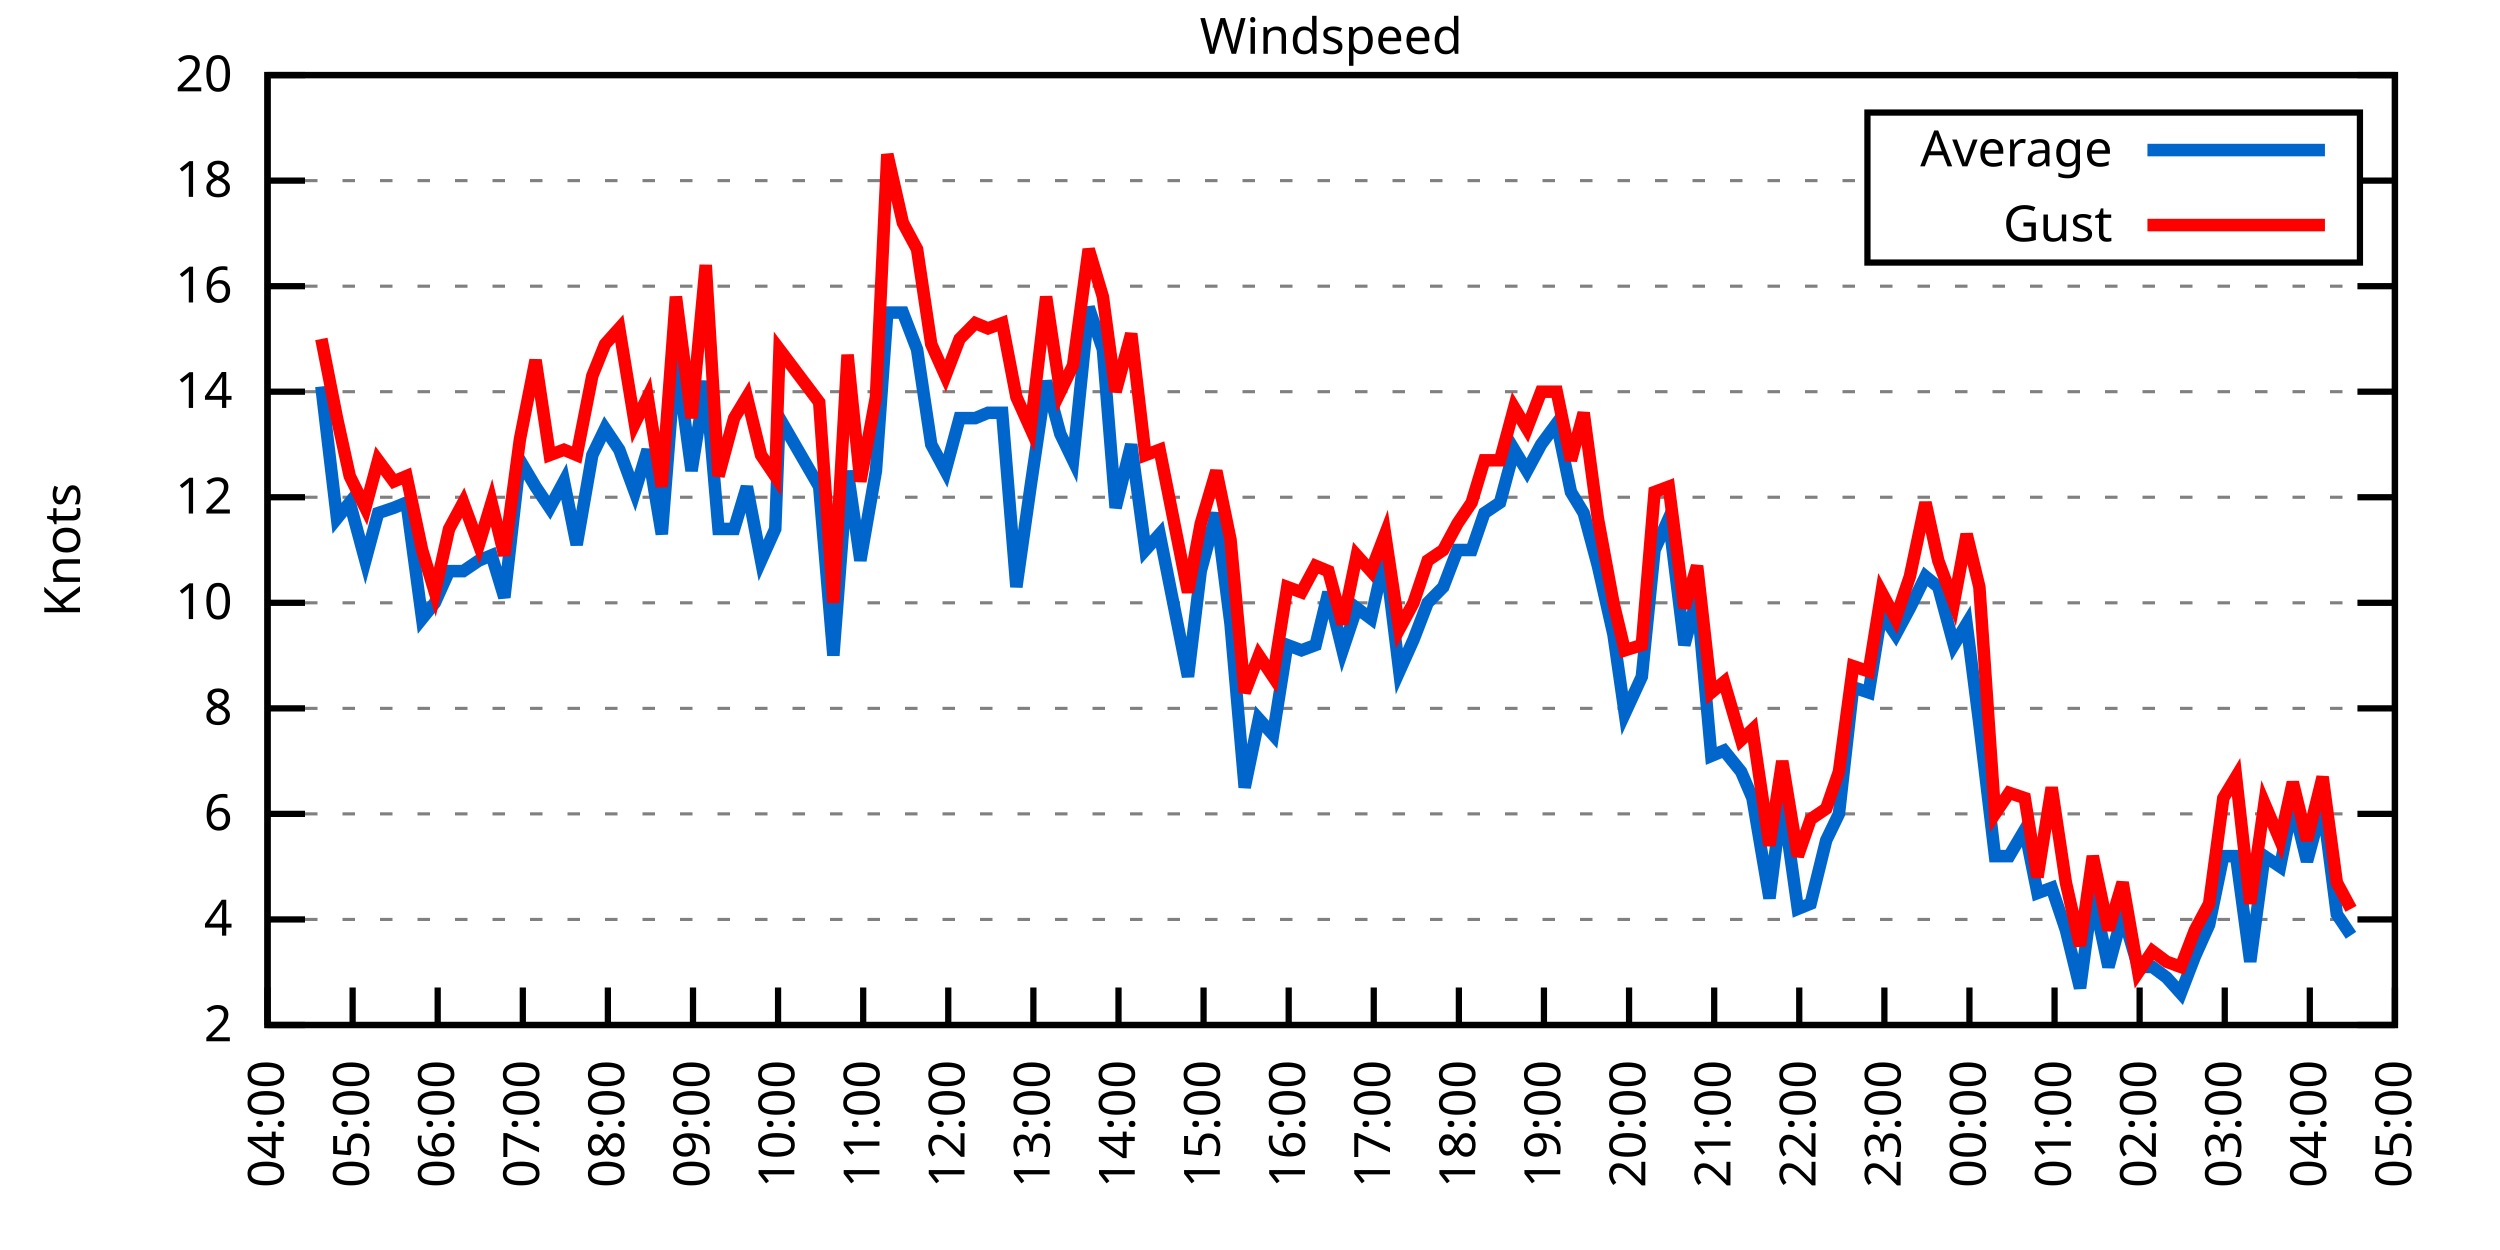
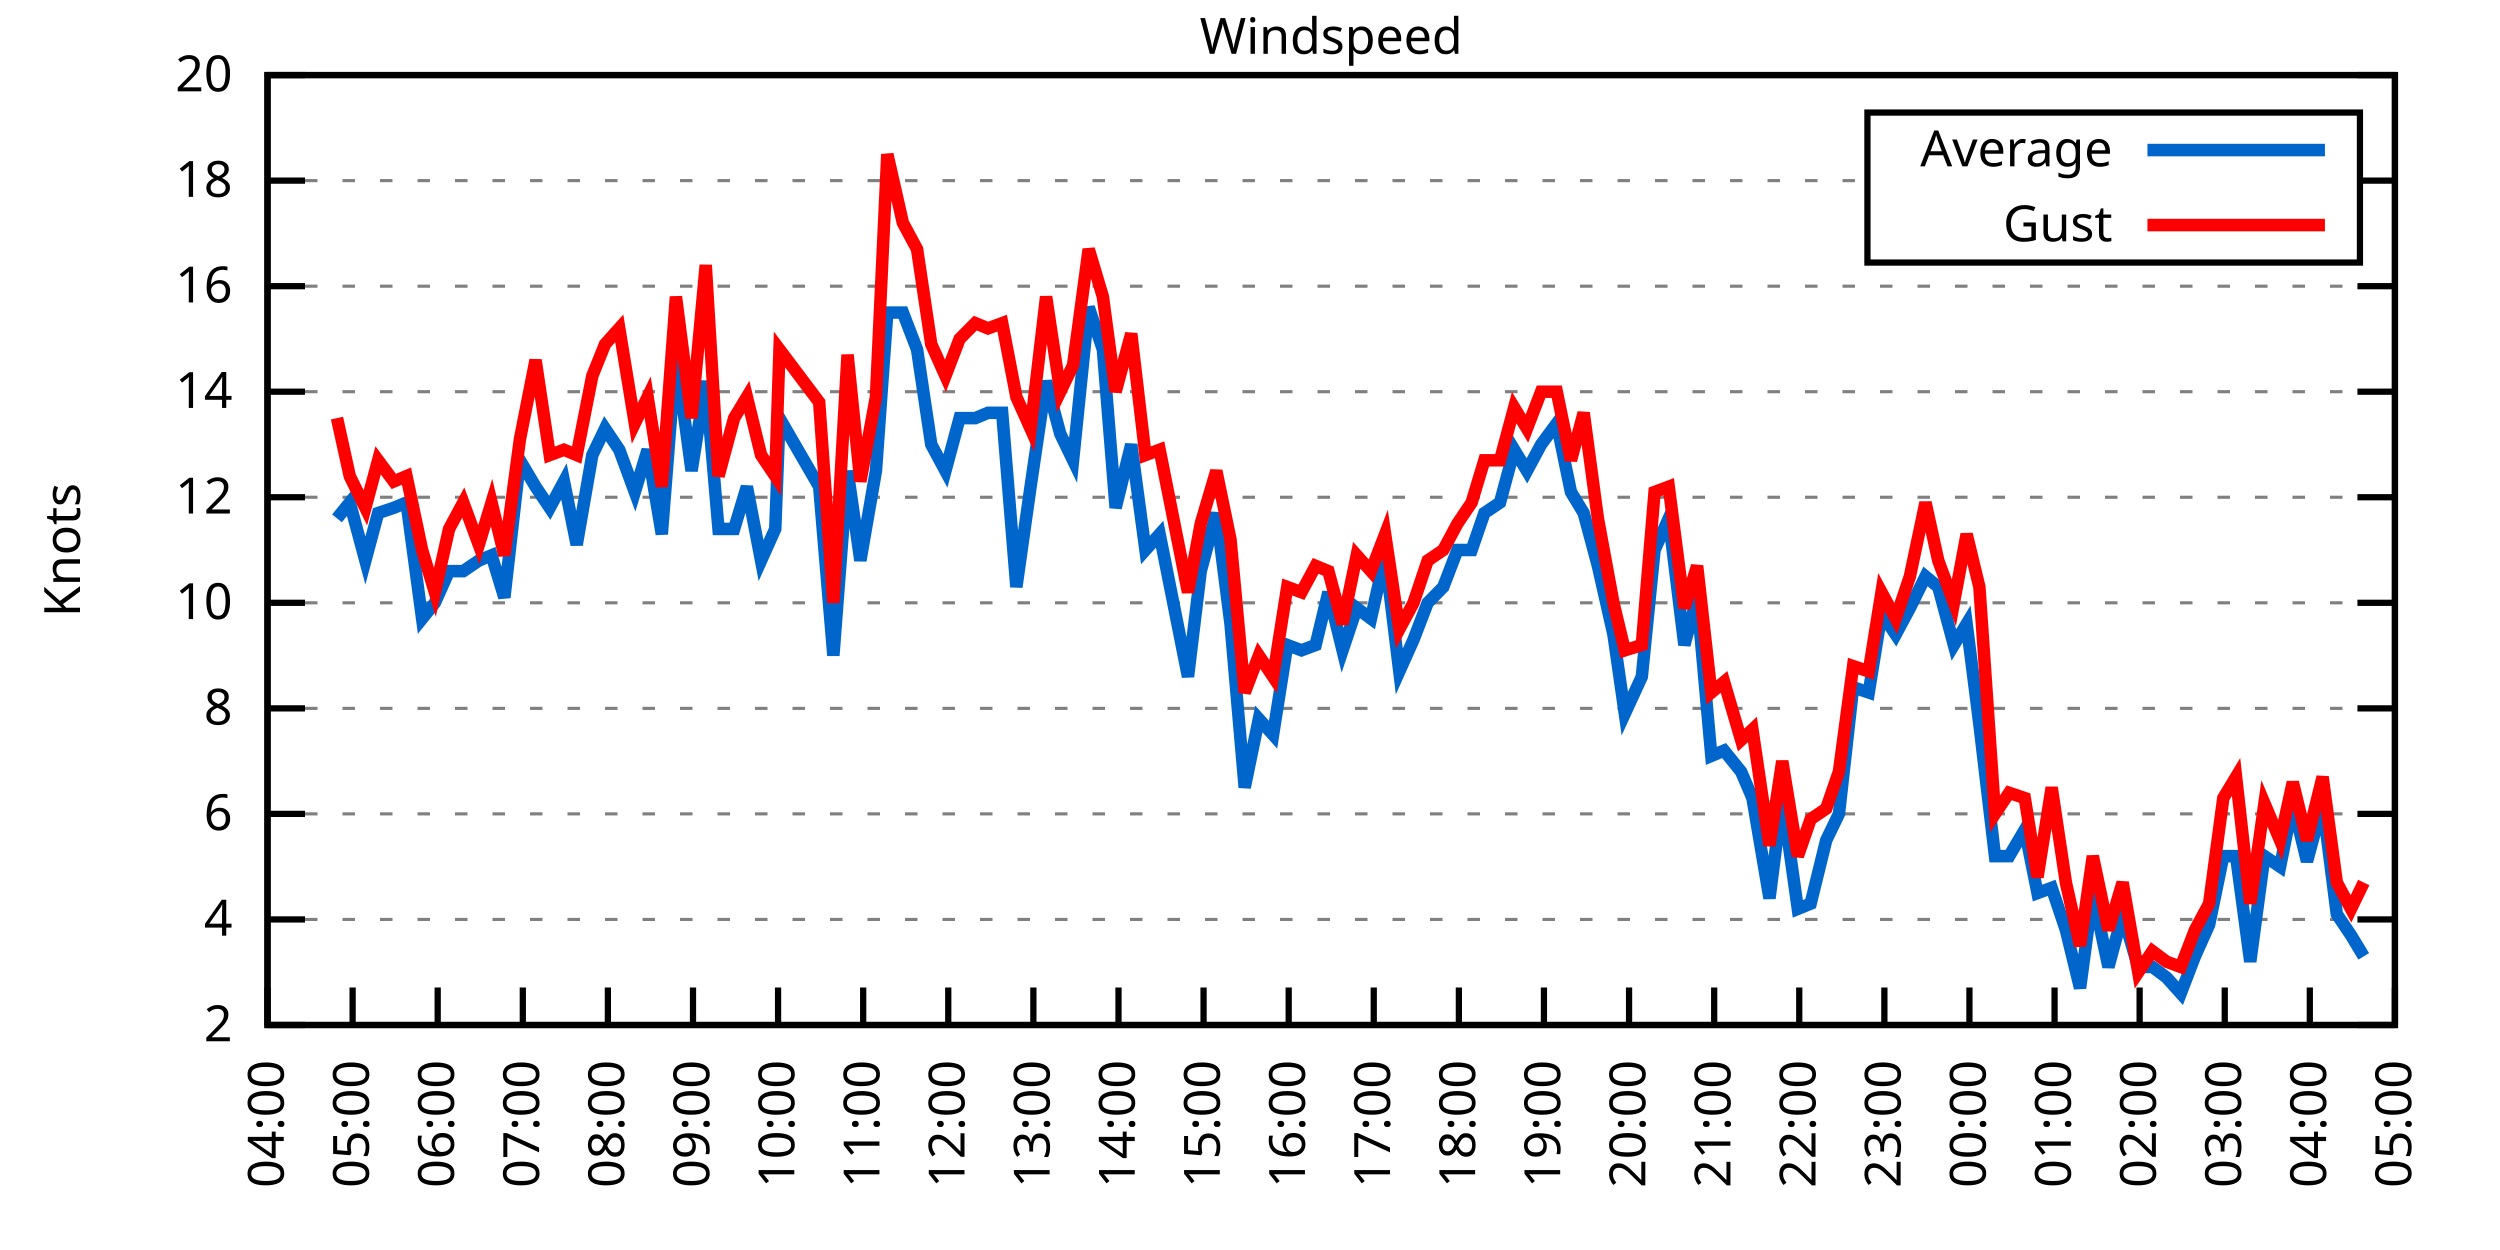
<svg xmlns="http://www.w3.org/2000/svg" xmlns:xlink="http://www.w3.org/1999/xlink" width="400" height="200" viewBox="0 0 400 200">
  <g id="gnuplot_canvas">
    <rect x="0" y="0" width="400" height="200" fill="none" />
    <defs>
      <circle id="gpDot" r="0.5" stroke-width="0.5" stroke="currentColor" />
      <path id="gpPt0" stroke-width="0.333" stroke="currentColor" d="M-1,0 h2 M0,-1 v2" />
      <path id="gpPt1" stroke-width="0.333" stroke="currentColor" d="M-1,-1 L1,1 M1,-1 L-1,1" />
      <path id="gpPt2" stroke-width="0.333" stroke="currentColor" d="M-1,0 L1,0 M0,-1 L0,1 M-1,-1 L1,1 M-1,1 L1,-1" />
      <rect id="gpPt3" stroke-width="0.333" stroke="currentColor" x="-1" y="-1" width="2" height="2" />
      <rect id="gpPt4" stroke-width="0.333" stroke="currentColor" fill="currentColor" x="-1" y="-1" width="2" height="2" />
      <circle id="gpPt5" stroke-width="0.333" stroke="currentColor" cx="0" cy="0" r="1" />
      <use xlink:href="#gpPt5" id="gpPt6" fill="currentColor" stroke="none" />
      <path id="gpPt7" stroke-width="0.333" stroke="currentColor" d="M0,-1.33 L-1.33,0.67 L1.33,0.67 z" />
      <use xlink:href="#gpPt7" id="gpPt8" fill="currentColor" stroke="none" />
      <use xlink:href="#gpPt7" id="gpPt9" stroke="currentColor" transform="rotate(180)" />
      <use xlink:href="#gpPt9" id="gpPt10" fill="currentColor" stroke="none" />
      <use xlink:href="#gpPt3" id="gpPt11" stroke="currentColor" transform="rotate(45)" />
      <use xlink:href="#gpPt11" id="gpPt12" fill="currentColor" stroke="none" />
      <path id="gpPt13" stroke-width="0.333" stroke="currentColor" d="M0,1.330 L1.265,0.411 L0.782,-1.067 L-0.782,-1.076 L-1.265,0.411 z" />
      <use xlink:href="#gpPt13" id="gpPt14" fill="currentColor" stroke="none" />
      <filter id="textbox" filterUnits="objectBoundingBox" x="0" y="0" height="1" width="1">
        <feFlood flood-color="white" flood-opacity="1" result="bgnd" />
        <feComposite in="SourceGraphic" in2="bgnd" operator="atop" />
      </filter>
      <filter id="greybox" filterUnits="objectBoundingBox" x="0" y="0" height="1" width="1">
        <feFlood flood-color="lightgrey" flood-opacity="1" result="grey" />
        <feComposite in="SourceGraphic" in2="grey" operator="atop" />
      </filter>
    </defs>
    <g fill="none" color="white" stroke="currentColor" stroke-width="1.00" stroke-linecap="butt" stroke-linejoin="miter">
</g>
    <g fill="none" color="black" stroke="currentColor" stroke-width="1.00" stroke-linecap="butt" stroke-linejoin="miter">
      <g stroke="none" shape-rendering="crispEdges">
        <polygon fill="rgb(255, 255, 255)" points="42.80,164.00 383.18,164.00 383.18,12.02 42.80,12.02 " />
      </g>
    </g>
    <g fill="none" color="black" stroke="currentColor" stroke-width="1.00" stroke-linecap="butt" stroke-linejoin="miter">
</g>
    <g fill="none" color="black" stroke="black" stroke-width="0.50" stroke-linecap="butt" stroke-linejoin="miter">
</g>
    <g fill="none" color="gray" stroke="currentColor" stroke-width="0.50" stroke-linecap="butt" stroke-linejoin="miter">
      <path stroke="gray" stroke-dasharray="2,4" class="gridline" d="M42.80,164.00 L383.19,164.00  " />
    </g>
    <g fill="none" color="gray" stroke="gray" stroke-width="1.00" stroke-linecap="butt" stroke-linejoin="miter">
</g>
    <g fill="none" color="black" stroke="currentColor" stroke-width="1.00" stroke-linecap="butt" stroke-linejoin="miter">
      <path stroke="black" d="M42.80,164.00 L48.80,164.00 M383.19,164.00 L377.19,164.00  " />
      <g transform="translate(37.20,166.60)" stroke="none" fill="black" font-family="Sans" font-size="8.00" text-anchor="end">
        <text>
          <tspan font-family="Sans"> 2</tspan>
        </text>
      </g>
    </g>
    <g fill="none" color="black" stroke="currentColor" stroke-width="1.00" stroke-linecap="butt" stroke-linejoin="miter">
</g>
    <g fill="none" color="black" stroke="black" stroke-width="0.50" stroke-linecap="butt" stroke-linejoin="miter">
</g>
    <g fill="none" color="gray" stroke="currentColor" stroke-width="0.50" stroke-linecap="butt" stroke-linejoin="miter">
      <path stroke="gray" stroke-dasharray="2,4" class="gridline" d="M42.80,147.11 L383.19,147.11  " />
    </g>
    <g fill="none" color="gray" stroke="gray" stroke-width="1.00" stroke-linecap="butt" stroke-linejoin="miter">
</g>
    <g fill="none" color="black" stroke="currentColor" stroke-width="1.00" stroke-linecap="butt" stroke-linejoin="miter">
      <path stroke="black" d="M42.80,147.11 L48.80,147.11 M383.19,147.11 L377.19,147.11  " />
      <g transform="translate(37.20,149.71)" stroke="none" fill="black" font-family="Sans" font-size="8.00" text-anchor="end">
        <text>
          <tspan font-family="Sans"> 4</tspan>
        </text>
      </g>
    </g>
    <g fill="none" color="black" stroke="currentColor" stroke-width="1.00" stroke-linecap="butt" stroke-linejoin="miter">
</g>
    <g fill="none" color="black" stroke="black" stroke-width="0.50" stroke-linecap="butt" stroke-linejoin="miter">
</g>
    <g fill="none" color="gray" stroke="currentColor" stroke-width="0.50" stroke-linecap="butt" stroke-linejoin="miter">
      <path stroke="gray" stroke-dasharray="2,4" class="gridline" d="M42.80,130.22 L383.19,130.22  " />
    </g>
    <g fill="none" color="gray" stroke="gray" stroke-width="1.00" stroke-linecap="butt" stroke-linejoin="miter">
</g>
    <g fill="none" color="black" stroke="currentColor" stroke-width="1.00" stroke-linecap="butt" stroke-linejoin="miter">
      <path stroke="black" d="M42.80,130.22 L48.80,130.22 M383.19,130.22 L377.19,130.22  " />
      <g transform="translate(37.20,132.82)" stroke="none" fill="black" font-family="Sans" font-size="8.00" text-anchor="end">
        <text>
          <tspan font-family="Sans"> 6</tspan>
        </text>
      </g>
    </g>
    <g fill="none" color="black" stroke="currentColor" stroke-width="1.00" stroke-linecap="butt" stroke-linejoin="miter">
</g>
    <g fill="none" color="black" stroke="black" stroke-width="0.50" stroke-linecap="butt" stroke-linejoin="miter">
</g>
    <g fill="none" color="gray" stroke="currentColor" stroke-width="0.50" stroke-linecap="butt" stroke-linejoin="miter">
      <path stroke="gray" stroke-dasharray="2,4" class="gridline" d="M42.80,113.34 L383.19,113.34  " />
    </g>
    <g fill="none" color="gray" stroke="gray" stroke-width="1.00" stroke-linecap="butt" stroke-linejoin="miter">
</g>
    <g fill="none" color="black" stroke="currentColor" stroke-width="1.00" stroke-linecap="butt" stroke-linejoin="miter">
      <path stroke="black" d="M42.80,113.34 L48.80,113.34 M383.19,113.34 L377.19,113.34  " />
      <g transform="translate(37.20,115.94)" stroke="none" fill="black" font-family="Sans" font-size="8.00" text-anchor="end">
        <text>
          <tspan font-family="Sans"> 8</tspan>
        </text>
      </g>
    </g>
    <g fill="none" color="black" stroke="currentColor" stroke-width="1.00" stroke-linecap="butt" stroke-linejoin="miter">
</g>
    <g fill="none" color="black" stroke="black" stroke-width="0.50" stroke-linecap="butt" stroke-linejoin="miter">
</g>
    <g fill="none" color="gray" stroke="currentColor" stroke-width="0.50" stroke-linecap="butt" stroke-linejoin="miter">
      <path stroke="gray" stroke-dasharray="2,4" class="gridline" d="M42.80,96.45 L383.19,96.45  " />
    </g>
    <g fill="none" color="gray" stroke="gray" stroke-width="1.00" stroke-linecap="butt" stroke-linejoin="miter">
</g>
    <g fill="none" color="black" stroke="currentColor" stroke-width="1.00" stroke-linecap="butt" stroke-linejoin="miter">
      <path stroke="black" d="M42.80,96.45 L48.80,96.45 M383.19,96.45 L377.19,96.45  " />
      <g transform="translate(37.20,99.05)" stroke="none" fill="black" font-family="Sans" font-size="8.00" text-anchor="end">
        <text>
          <tspan font-family="Sans"> 10</tspan>
        </text>
      </g>
    </g>
    <g fill="none" color="black" stroke="currentColor" stroke-width="1.00" stroke-linecap="butt" stroke-linejoin="miter">
</g>
    <g fill="none" color="black" stroke="black" stroke-width="0.50" stroke-linecap="butt" stroke-linejoin="miter">
</g>
    <g fill="none" color="gray" stroke="currentColor" stroke-width="0.50" stroke-linecap="butt" stroke-linejoin="miter">
      <path stroke="gray" stroke-dasharray="2,4" class="gridline" d="M42.80,79.56 L383.19,79.56  " />
    </g>
    <g fill="none" color="gray" stroke="gray" stroke-width="1.00" stroke-linecap="butt" stroke-linejoin="miter">
</g>
    <g fill="none" color="black" stroke="currentColor" stroke-width="1.00" stroke-linecap="butt" stroke-linejoin="miter">
      <path stroke="black" d="M42.80,79.56 L48.80,79.56 M383.19,79.56 L377.19,79.56  " />
      <g transform="translate(37.20,82.16)" stroke="none" fill="black" font-family="Sans" font-size="8.00" text-anchor="end">
        <text>
          <tspan font-family="Sans"> 12</tspan>
        </text>
      </g>
    </g>
    <g fill="none" color="black" stroke="currentColor" stroke-width="1.00" stroke-linecap="butt" stroke-linejoin="miter">
</g>
    <g fill="none" color="black" stroke="black" stroke-width="0.50" stroke-linecap="butt" stroke-linejoin="miter">
</g>
    <g fill="none" color="gray" stroke="currentColor" stroke-width="0.50" stroke-linecap="butt" stroke-linejoin="miter">
      <path stroke="gray" stroke-dasharray="2,4" class="gridline" d="M42.80,62.67 L383.19,62.67  " />
    </g>
    <g fill="none" color="gray" stroke="gray" stroke-width="1.00" stroke-linecap="butt" stroke-linejoin="miter">
</g>
    <g fill="none" color="black" stroke="currentColor" stroke-width="1.00" stroke-linecap="butt" stroke-linejoin="miter">
      <path stroke="black" d="M42.80,62.67 L48.80,62.67 M383.19,62.67 L377.19,62.67  " />
      <g transform="translate(37.20,65.27)" stroke="none" fill="black" font-family="Sans" font-size="8.00" text-anchor="end">
        <text>
          <tspan font-family="Sans"> 14</tspan>
        </text>
      </g>
    </g>
    <g fill="none" color="black" stroke="currentColor" stroke-width="1.00" stroke-linecap="butt" stroke-linejoin="miter">
</g>
    <g fill="none" color="black" stroke="black" stroke-width="0.50" stroke-linecap="butt" stroke-linejoin="miter">
</g>
    <g fill="none" color="gray" stroke="currentColor" stroke-width="0.50" stroke-linecap="butt" stroke-linejoin="miter">
      <path stroke="gray" stroke-dasharray="2,4" class="gridline" d="M42.80,45.79 L383.19,45.79  " />
    </g>
    <g fill="none" color="gray" stroke="gray" stroke-width="1.00" stroke-linecap="butt" stroke-linejoin="miter">
</g>
    <g fill="none" color="black" stroke="currentColor" stroke-width="1.00" stroke-linecap="butt" stroke-linejoin="miter">
      <path stroke="black" d="M42.80,45.79 L48.80,45.79 M383.19,45.79 L377.19,45.79  " />
      <g transform="translate(37.20,48.39)" stroke="none" fill="black" font-family="Sans" font-size="8.00" text-anchor="end">
        <text>
          <tspan font-family="Sans"> 16</tspan>
        </text>
      </g>
    </g>
    <g fill="none" color="black" stroke="currentColor" stroke-width="1.00" stroke-linecap="butt" stroke-linejoin="miter">
</g>
    <g fill="none" color="black" stroke="black" stroke-width="0.50" stroke-linecap="butt" stroke-linejoin="miter">
</g>
    <g fill="none" color="gray" stroke="currentColor" stroke-width="0.50" stroke-linecap="butt" stroke-linejoin="miter">
      <path stroke="gray" stroke-dasharray="2,4" class="gridline" d="M42.80,28.90 L298.79,28.90 M377.59,28.90 L383.19,28.90  " />
    </g>
    <g fill="none" color="gray" stroke="gray" stroke-width="1.00" stroke-linecap="butt" stroke-linejoin="miter">
</g>
    <g fill="none" color="black" stroke="currentColor" stroke-width="1.00" stroke-linecap="butt" stroke-linejoin="miter">
      <path stroke="black" d="M42.80,28.90 L48.80,28.90 M383.19,28.90 L377.19,28.90  " />
      <g transform="translate(37.20,31.50)" stroke="none" fill="black" font-family="Sans" font-size="8.00" text-anchor="end">
        <text>
          <tspan font-family="Sans"> 18</tspan>
        </text>
      </g>
    </g>
    <g fill="none" color="black" stroke="currentColor" stroke-width="1.00" stroke-linecap="butt" stroke-linejoin="miter">
</g>
    <g fill="none" color="black" stroke="black" stroke-width="0.50" stroke-linecap="butt" stroke-linejoin="miter">
</g>
    <g fill="none" color="gray" stroke="currentColor" stroke-width="0.50" stroke-linecap="butt" stroke-linejoin="miter">
      <path stroke="gray" stroke-dasharray="2,4" class="gridline" d="M42.80,12.01 L383.19,12.01  " />
    </g>
    <g fill="none" color="gray" stroke="gray" stroke-width="1.00" stroke-linecap="butt" stroke-linejoin="miter">
</g>
    <g fill="none" color="black" stroke="currentColor" stroke-width="1.00" stroke-linecap="butt" stroke-linejoin="miter">
      <path stroke="black" d="M42.80,12.01 L48.80,12.01 M383.19,12.01 L377.19,12.01  " />
      <g transform="translate(37.20,14.61)" stroke="none" fill="black" font-family="Sans" font-size="8.00" text-anchor="end">
        <text>
          <tspan font-family="Sans"> 20</tspan>
        </text>
      </g>
    </g>
    <g fill="none" color="black" stroke="currentColor" stroke-width="1.00" stroke-linecap="butt" stroke-linejoin="miter">
      <path stroke="black" d="M42.80,164.00 L42.80,158.00  " />
      <g transform="translate(45.40,169.60) rotate(270.00)" stroke="none" fill="black" font-family="Sans" font-size="8.00" text-anchor="end">
        <text>
          <tspan font-family="Sans">04:00</tspan>
        </text>
      </g>
    </g>
    <g fill="none" color="black" stroke="currentColor" stroke-width="1.00" stroke-linecap="butt" stroke-linejoin="miter">
      <path stroke="black" d="M56.42,164.00 L56.42,158.00  " />
      <g transform="translate(59.02,169.60) rotate(270.00)" stroke="none" fill="black" font-family="Sans" font-size="8.00" text-anchor="end">
        <text>
          <tspan font-family="Sans">05:00</tspan>
        </text>
      </g>
    </g>
    <g fill="none" color="black" stroke="currentColor" stroke-width="1.00" stroke-linecap="butt" stroke-linejoin="miter">
      <path stroke="black" d="M70.03,164.00 L70.03,158.00  " />
      <g transform="translate(72.63,169.60) rotate(270.00)" stroke="none" fill="black" font-family="Sans" font-size="8.00" text-anchor="end">
        <text>
          <tspan font-family="Sans">06:00</tspan>
        </text>
      </g>
    </g>
    <g fill="none" color="black" stroke="currentColor" stroke-width="1.00" stroke-linecap="butt" stroke-linejoin="miter">
      <path stroke="black" d="M83.65,164.00 L83.65,158.00  " />
      <g transform="translate(86.25,169.60) rotate(270.00)" stroke="none" fill="black" font-family="Sans" font-size="8.00" text-anchor="end">
        <text>
          <tspan font-family="Sans">07:00</tspan>
        </text>
      </g>
    </g>
    <g fill="none" color="black" stroke="currentColor" stroke-width="1.00" stroke-linecap="butt" stroke-linejoin="miter">
      <path stroke="black" d="M97.26,164.00 L97.26,158.00  " />
      <g transform="translate(99.86,169.60) rotate(270.00)" stroke="none" fill="black" font-family="Sans" font-size="8.00" text-anchor="end">
        <text>
          <tspan font-family="Sans">08:00</tspan>
        </text>
      </g>
    </g>
    <g fill="none" color="black" stroke="currentColor" stroke-width="1.00" stroke-linecap="butt" stroke-linejoin="miter">
      <path stroke="black" d="M110.88,164.00 L110.88,158.00  " />
      <g transform="translate(113.48,169.60) rotate(270.00)" stroke="none" fill="black" font-family="Sans" font-size="8.00" text-anchor="end">
        <text>
          <tspan font-family="Sans">09:00</tspan>
        </text>
      </g>
    </g>
    <g fill="none" color="black" stroke="currentColor" stroke-width="1.00" stroke-linecap="butt" stroke-linejoin="miter">
      <path stroke="black" d="M124.49,164.00 L124.49,158.00  " />
      <g transform="translate(127.09,169.60) rotate(270.00)" stroke="none" fill="black" font-family="Sans" font-size="8.00" text-anchor="end">
        <text>
          <tspan font-family="Sans">10:00</tspan>
        </text>
      </g>
    </g>
    <g fill="none" color="black" stroke="currentColor" stroke-width="1.00" stroke-linecap="butt" stroke-linejoin="miter">
      <path stroke="black" d="M138.11,164.00 L138.11,158.00  " />
      <g transform="translate(140.71,169.60) rotate(270.00)" stroke="none" fill="black" font-family="Sans" font-size="8.00" text-anchor="end">
        <text>
          <tspan font-family="Sans">11:00</tspan>
        </text>
      </g>
    </g>
    <g fill="none" color="black" stroke="currentColor" stroke-width="1.00" stroke-linecap="butt" stroke-linejoin="miter">
      <path stroke="black" d="M151.72,164.00 L151.72,158.00  " />
      <g transform="translate(154.32,169.60) rotate(270.00)" stroke="none" fill="black" font-family="Sans" font-size="8.00" text-anchor="end">
        <text>
          <tspan font-family="Sans">12:00</tspan>
        </text>
      </g>
    </g>
    <g fill="none" color="black" stroke="currentColor" stroke-width="1.00" stroke-linecap="butt" stroke-linejoin="miter">
      <path stroke="black" d="M165.34,164.00 L165.34,158.00  " />
      <g transform="translate(167.94,169.60) rotate(270.00)" stroke="none" fill="black" font-family="Sans" font-size="8.00" text-anchor="end">
        <text>
          <tspan font-family="Sans">13:00</tspan>
        </text>
      </g>
    </g>
    <g fill="none" color="black" stroke="currentColor" stroke-width="1.00" stroke-linecap="butt" stroke-linejoin="miter">
      <path stroke="black" d="M178.96,164.00 L178.96,158.00  " />
      <g transform="translate(181.56,169.60) rotate(270.00)" stroke="none" fill="black" font-family="Sans" font-size="8.00" text-anchor="end">
        <text>
          <tspan font-family="Sans">14:00</tspan>
        </text>
      </g>
    </g>
    <g fill="none" color="black" stroke="currentColor" stroke-width="1.00" stroke-linecap="butt" stroke-linejoin="miter">
      <path stroke="black" d="M192.57,164.00 L192.57,158.00  " />
      <g transform="translate(195.17,169.60) rotate(270.00)" stroke="none" fill="black" font-family="Sans" font-size="8.00" text-anchor="end">
        <text>
          <tspan font-family="Sans">15:00</tspan>
        </text>
      </g>
    </g>
    <g fill="none" color="black" stroke="currentColor" stroke-width="1.00" stroke-linecap="butt" stroke-linejoin="miter">
      <path stroke="black" d="M206.19,164.00 L206.19,158.00  " />
      <g transform="translate(208.79,169.60) rotate(270.00)" stroke="none" fill="black" font-family="Sans" font-size="8.00" text-anchor="end">
        <text>
          <tspan font-family="Sans">16:00</tspan>
        </text>
      </g>
    </g>
    <g fill="none" color="black" stroke="currentColor" stroke-width="1.00" stroke-linecap="butt" stroke-linejoin="miter">
      <path stroke="black" d="M219.80,164.00 L219.80,158.00  " />
      <g transform="translate(222.40,169.60) rotate(270.00)" stroke="none" fill="black" font-family="Sans" font-size="8.00" text-anchor="end">
        <text>
          <tspan font-family="Sans">17:00</tspan>
        </text>
      </g>
    </g>
    <g fill="none" color="black" stroke="currentColor" stroke-width="1.00" stroke-linecap="butt" stroke-linejoin="miter">
      <path stroke="black" d="M233.42,164.00 L233.42,158.00  " />
      <g transform="translate(236.02,169.60) rotate(270.00)" stroke="none" fill="black" font-family="Sans" font-size="8.00" text-anchor="end">
        <text>
          <tspan font-family="Sans">18:00</tspan>
        </text>
      </g>
    </g>
    <g fill="none" color="black" stroke="currentColor" stroke-width="1.00" stroke-linecap="butt" stroke-linejoin="miter">
      <path stroke="black" d="M247.03,164.00 L247.03,158.00  " />
      <g transform="translate(249.63,169.60) rotate(270.00)" stroke="none" fill="black" font-family="Sans" font-size="8.00" text-anchor="end">
        <text>
          <tspan font-family="Sans">19:00</tspan>
        </text>
      </g>
    </g>
    <g fill="none" color="black" stroke="currentColor" stroke-width="1.00" stroke-linecap="butt" stroke-linejoin="miter">
      <path stroke="black" d="M260.65,164.00 L260.65,158.00  " />
      <g transform="translate(263.25,169.60) rotate(270.00)" stroke="none" fill="black" font-family="Sans" font-size="8.00" text-anchor="end">
        <text>
          <tspan font-family="Sans">20:00</tspan>
        </text>
      </g>
    </g>
    <g fill="none" color="black" stroke="currentColor" stroke-width="1.00" stroke-linecap="butt" stroke-linejoin="miter">
      <path stroke="black" d="M274.27,164.00 L274.27,158.00  " />
      <g transform="translate(276.87,169.60) rotate(270.00)" stroke="none" fill="black" font-family="Sans" font-size="8.00" text-anchor="end">
        <text>
          <tspan font-family="Sans">21:00</tspan>
        </text>
      </g>
    </g>
    <g fill="none" color="black" stroke="currentColor" stroke-width="1.00" stroke-linecap="butt" stroke-linejoin="miter">
      <path stroke="black" d="M287.88,164.00 L287.88,158.00  " />
      <g transform="translate(290.48,169.60) rotate(270.00)" stroke="none" fill="black" font-family="Sans" font-size="8.00" text-anchor="end">
        <text>
          <tspan font-family="Sans">22:00</tspan>
        </text>
      </g>
    </g>
    <g fill="none" color="black" stroke="currentColor" stroke-width="1.00" stroke-linecap="butt" stroke-linejoin="miter">
      <path stroke="black" d="M301.50,164.00 L301.50,158.00  " />
      <g transform="translate(304.10,169.60) rotate(270.00)" stroke="none" fill="black" font-family="Sans" font-size="8.00" text-anchor="end">
        <text>
          <tspan font-family="Sans">23:00</tspan>
        </text>
      </g>
    </g>
    <g fill="none" color="black" stroke="currentColor" stroke-width="1.00" stroke-linecap="butt" stroke-linejoin="miter">
      <path stroke="black" d="M315.11,164.00 L315.11,158.00  " />
      <g transform="translate(317.71,169.60) rotate(270.00)" stroke="none" fill="black" font-family="Sans" font-size="8.00" text-anchor="end">
        <text>
          <tspan font-family="Sans">00:00</tspan>
        </text>
      </g>
    </g>
    <g fill="none" color="black" stroke="currentColor" stroke-width="1.00" stroke-linecap="butt" stroke-linejoin="miter">
      <path stroke="black" d="M328.73,164.00 L328.73,158.00  " />
      <g transform="translate(331.33,169.60) rotate(270.00)" stroke="none" fill="black" font-family="Sans" font-size="8.00" text-anchor="end">
        <text>
          <tspan font-family="Sans">01:00</tspan>
        </text>
      </g>
    </g>
    <g fill="none" color="black" stroke="currentColor" stroke-width="1.00" stroke-linecap="butt" stroke-linejoin="miter">
      <path stroke="black" d="M342.34,164.00 L342.34,158.00  " />
      <g transform="translate(344.94,169.60) rotate(270.00)" stroke="none" fill="black" font-family="Sans" font-size="8.00" text-anchor="end">
        <text>
          <tspan font-family="Sans">02:00</tspan>
        </text>
      </g>
    </g>
    <g fill="none" color="black" stroke="currentColor" stroke-width="1.00" stroke-linecap="butt" stroke-linejoin="miter">
      <path stroke="black" d="M355.96,164.00 L355.96,158.00  " />
      <g transform="translate(358.56,169.60) rotate(270.00)" stroke="none" fill="black" font-family="Sans" font-size="8.00" text-anchor="end">
        <text>
          <tspan font-family="Sans">03:00</tspan>
        </text>
      </g>
    </g>
    <g fill="none" color="black" stroke="currentColor" stroke-width="1.00" stroke-linecap="butt" stroke-linejoin="miter">
      <path stroke="black" d="M369.57,164.00 L369.57,158.00  " />
      <g transform="translate(372.17,169.60) rotate(270.00)" stroke="none" fill="black" font-family="Sans" font-size="8.00" text-anchor="end">
        <text>
          <tspan font-family="Sans">04:00</tspan>
        </text>
      </g>
    </g>
    <g fill="none" color="black" stroke="currentColor" stroke-width="1.00" stroke-linecap="butt" stroke-linejoin="miter">
      <path stroke="black" d="M383.19,164.00 L383.19,158.00  " />
      <g transform="translate(385.79,169.60) rotate(270.00)" stroke="none" fill="black" font-family="Sans" font-size="8.00" text-anchor="end">
        <text>
          <tspan font-family="Sans">05:00</tspan>
        </text>
      </g>
    </g>
    <g fill="none" color="black" stroke="currentColor" stroke-width="1.00" stroke-linecap="butt" stroke-linejoin="miter">
</g>
    <g fill="none" color="black" stroke="currentColor" stroke-width="1.00" stroke-linecap="butt" stroke-linejoin="miter">
      <path stroke="black" d="M42.80,12.01 L42.80,164.00 L383.19,164.00 L383.19,12.01 L42.80,12.01 Z  " />
    </g>
    <g fill="none" color="black" stroke="currentColor" stroke-width="1.00" stroke-linecap="butt" stroke-linejoin="miter">
</g>
    <g fill="none" color="black" stroke="currentColor" stroke-width="1.00" stroke-linecap="butt" stroke-linejoin="miter">
      <path stroke="black" d="M298.79,42.01 L298.79,18.01 L377.59,18.01 L377.59,42.01 L298.79,42.01 Z  " />
    </g>
    <g id="Windspeed_plot_1">
      <g fill="none" color="white" stroke="black" stroke-width="2.00" stroke-linecap="butt" stroke-linejoin="miter">
</g>
      <g fill="none" color="black" stroke="currentColor" stroke-width="2.00" stroke-linecap="butt" stroke-linejoin="miter">
        <g transform="translate(337.99,26.61)" stroke="none" fill="black" font-family="Sans" font-size="8.00" text-anchor="end">
          <text>
            <tspan font-family="Sans">Average</tspan>
          </text>
        </g>
      </g>
      <g fill="none" color="black" stroke="currentColor" stroke-width="2.00" stroke-linecap="butt" stroke-linejoin="miter">
-         <path stroke="rgb(  0, 102, 204)" d="M343.59,24.01 L371.99,24.01 M51.42,61.83 L53.92,82.94 L55.96,80.41 L58.46,89.69 L60.50,82.09 L63.00,81.25   L65.04,80.41 L67.54,98.98 L69.58,96.45 L71.85,91.38 L74.12,91.38 L76.61,89.69 L78.65,88.85 L80.70,95.60   L83.19,73.65 L85.69,77.87 L87.96,81.25 L90.23,77.03 L92.27,87.16 L94.77,72.81 L96.81,68.58 L99.08,71.96   L101.57,78.72 L103.62,71.96 L105.89,85.47 L108.15,56.76 L110.65,75.34 L112.92,60.98 L114.96,84.63 L117.46,84.63   L119.50,77.87 L121.77,89.69 L124.04,84.63 L124.72,66.90 L131.07,77.87 L133.34,104.89 L135.61,75.34 L137.66,89.69   L140.15,75.34 L141.97,50.01 L144.46,50.01 L146.73,55.92 L149.00,71.12 L151.27,75.34 L153.54,66.90 L156.04,66.90   L158.08,66.05 L160.35,66.05 L162.62,93.92 L164.89,77.87 L167.38,60.98 L169.65,69.43 L171.69,73.65 L174.19,49.16   L176.46,55.92 L178.50,81.25 L181.00,71.12 L183.27,88.00 L185.54,85.47 L190.08,108.27 L192.12,91.38 L194.61,82.09   L196.88,99.83 L199.15,126.00 L201.42,115.03 L203.69,117.56 L205.96,103.20 L208.23,104.05 L210.50,103.20 L212.54,94.76   L214.81,104.05 L217.08,97.29 L219.35,98.98 L221.62,88.85 L223.89,107.43 L226.16,102.36 L228.43,96.45 L230.92,93.92   L233.19,88.00 L235.46,88.00 L237.50,82.09 L240.00,80.41 L242.27,71.96 L244.31,75.34 L246.58,71.12 L249.08,67.74   L251.35,78.72 L253.39,82.09 L255.66,90.54 L258.15,101.52 L259.97,114.18 L262.69,108.27 L264.73,88.00 L267.00,82.94   L269.50,103.20 L271.54,95.60 L273.81,120.94 L275.85,120.09 L278.58,123.47 L280.39,127.69 L283.12,143.73 L285.16,127.69   L287.65,145.42 L289.70,144.58 L292.19,134.45 L294.23,130.22 L296.50,109.96 L299.00,110.80 L301.04,98.14 L303.31,101.52   L305.58,97.29 L308.08,92.23 L310.12,93.92 L312.62,103.20 L314.66,99.83 L316.70,115.87 L319.20,136.98 L321.47,136.98   L323.96,132.76 L326.00,142.89 L328.27,142.05 L330.54,148.80 L332.81,158.09 L334.85,142.89 L337.35,154.71 L339.62,146.27   L342.12,154.71 L344.39,154.71 L346.65,156.40 L348.92,158.93 L351.19,153.02 L353.46,147.96 L355.73,136.98 L357.77,136.98   L360.04,153.87 L362.31,136.98 L364.81,138.67 L366.85,128.54 L369.12,137.82 L371.62,128.54 L373.89,146.27 L376.16,149.65    " />
+         <path stroke="rgb(  0, 102, 204)" d="M343.59,24.01 L371.99,24.01 M53.92,82.94 L55.96,80.41 L58.46,89.69 L60.50,82.09 L63.00,81.25 L65.04,80.41   L67.54,98.98 L69.58,96.45 L71.85,91.38 L74.12,91.38 L76.61,89.69 L78.65,88.85 L80.70,95.60 L83.19,73.65   L85.69,77.87 L87.96,81.25 L90.23,77.03 L92.27,87.16 L94.77,72.81 L96.81,68.58 L99.08,71.96 L101.57,78.72   L103.62,71.96 L105.89,85.47 L108.15,56.76 L110.65,75.34 L112.92,60.98 L114.96,84.63 L117.46,84.63 L119.50,77.87   L121.77,89.69 L124.04,84.63 L124.72,66.90 L131.07,77.87 L133.34,104.89 L135.61,75.34 L137.66,89.69 L140.15,75.34   L141.97,50.01 L144.46,50.01 L146.73,55.92 L149.00,71.12 L151.27,75.34 L153.54,66.90 L156.04,66.90 L158.08,66.05   L160.35,66.05 L162.62,93.92 L164.89,77.87 L167.38,60.98 L169.65,69.43 L171.69,73.65 L174.19,49.16 L176.46,55.92   L178.50,81.25 L181.00,71.12 L183.27,88.00 L185.54,85.47 L190.08,108.27 L192.12,91.38 L194.61,82.09 L196.88,99.83   L199.15,126.00 L201.42,115.03 L203.69,117.56 L205.96,103.20 L208.23,104.05 L210.50,103.20 L212.54,94.76 L214.81,104.05   L217.08,97.29 L219.35,98.98 L221.62,88.85 L223.89,107.43 L226.16,102.36 L228.43,96.45 L230.92,93.92 L233.19,88.00   L235.46,88.00 L237.50,82.09 L240.00,80.41 L242.27,71.96 L244.31,75.34 L246.58,71.12 L249.08,67.74 L251.35,78.72   L253.39,82.09 L255.66,90.54 L258.15,101.52 L259.97,114.18 L262.69,108.27 L264.73,88.00 L267.00,82.94 L269.50,103.20   L271.54,95.60 L273.81,120.94 L275.85,120.09 L278.58,123.47 L280.39,127.69 L283.12,143.73 L285.16,127.69 L287.65,145.42   L289.70,144.58 L292.19,134.45 L294.23,130.22 L296.50,109.96 L299.00,110.80 L301.04,98.14 L303.31,101.52 L305.58,97.29   L308.08,92.23 L310.12,93.92 L312.62,103.20 L314.66,99.83 L316.70,115.87 L319.20,136.98 L321.47,136.98 L323.96,132.76   L326.00,142.89 L328.27,142.05 L330.54,148.80 L332.81,158.09 L334.85,142.89 L337.35,154.71 L339.62,146.27 L342.12,154.71   L344.39,154.71 L346.65,156.40 L348.92,158.93 L351.19,153.02 L353.46,147.96 L355.73,136.98 L357.77,136.98 L360.04,153.87   L362.31,136.98 L364.81,138.67 L366.85,128.54 L369.12,137.82 L371.62,128.54 L373.89,146.27 L376.16,149.65 L378.20,153.02    " />
      </g>
    </g>
    <g id="Windspeed_plot_2">
      <g fill="none" color="black" stroke="currentColor" stroke-width="2.00" stroke-linecap="butt" stroke-linejoin="miter">
        <g transform="translate(337.99,38.61)" stroke="none" fill="black" font-family="Sans" font-size="8.00" text-anchor="end">
          <text>
            <tspan font-family="Sans">Gust</tspan>
          </text>
        </g>
      </g>
      <g fill="none" color="black" stroke="currentColor" stroke-width="2.00" stroke-linecap="butt" stroke-linejoin="miter">
-         <path stroke="rgb(255,   0,   0)" d="M343.59,36.01 L371.99,36.01 M51.42,54.23 L53.92,66.90 L55.96,76.18 L58.46,81.25 L60.50,73.65 L63.00,77.03   L65.04,76.18 L67.54,88.00 L69.58,94.76 L71.85,84.63 L74.12,80.41 L76.61,87.16 L78.65,80.41 L80.70,88.85   L83.19,70.27 L85.69,57.61 L87.96,72.81 L90.23,71.96 L92.27,72.81 L94.77,60.14 L96.81,55.07 L99.08,52.54   L101.57,67.74 L103.62,63.52 L105.89,77.87 L108.15,47.47 L110.65,66.90 L112.92,42.41 L114.96,76.18 L117.46,66.90   L119.50,63.52 L121.77,72.81 L124.04,76.18 L124.72,55.92 L131.07,64.36 L133.34,96.45 L135.61,56.76 L137.66,77.03   L140.15,63.52 L141.97,24.68 L144.46,35.65 L146.73,39.87 L149.00,55.07 L151.27,60.14 L153.54,54.23 L156.04,51.70   L158.08,52.54 L160.35,51.70 L162.62,63.52 L164.89,68.58 L167.38,47.47 L169.65,62.67 L171.69,58.45 L174.19,39.87   L176.46,47.47 L178.50,62.67 L181.00,53.39 L183.27,72.81 L185.54,71.96 L190.08,94.76 L192.12,83.78 L194.61,75.34   L196.88,86.32 L199.15,110.80 L201.42,104.89 L203.69,108.27 L205.96,93.92 L208.23,94.76 L210.50,90.54 L212.54,91.38   L214.81,99.83 L217.08,88.85 L219.35,91.38 L221.62,85.47 L223.89,100.67 L226.16,96.45 L228.43,89.69 L230.92,88.00   L233.19,83.78 L235.46,80.41 L237.50,73.65 L240.00,73.65 L242.27,65.21 L244.31,68.58 L246.58,62.67 L249.08,62.67   L251.35,73.65 L253.39,66.05 L255.66,82.94 L258.15,96.45 L259.97,104.05 L262.69,103.20 L264.73,78.72 L267.00,77.87   L269.50,97.29 L271.54,90.54 L273.81,110.80 L275.85,109.11 L278.58,118.40 L280.39,116.71 L283.12,135.29 L285.16,121.78   L287.65,136.98 L289.70,131.07 L292.19,129.38 L294.23,123.47 L296.50,106.58 L299.00,107.43 L301.04,94.76 L303.31,98.98   L305.58,92.23 L308.08,80.41 L310.12,89.69 L312.62,96.45 L314.66,85.47 L316.70,93.92 L319.20,130.22 L321.47,126.85   L323.96,127.69 L326.00,140.36 L328.27,126.00 L330.54,141.20 L332.81,151.33 L334.85,136.98 L337.35,148.80 L339.62,141.20   L342.12,155.56 L344.39,152.18 L346.65,153.87 L348.92,154.71 L351.19,148.80 L353.46,144.58 L355.73,127.69 L357.77,124.31   L360.04,144.58 L362.31,128.54 L364.81,134.45 L366.85,125.16 L369.12,134.45 L371.62,124.31 L373.89,141.20 L376.16,145.42    " />
+         <path stroke="rgb(255,   0,   0)" d="M343.59,36.01 L371.99,36.01 M53.92,66.90 L55.96,76.18 L58.46,81.25 L60.50,73.65 L63.00,77.03 L65.04,76.18   L67.54,88.00 L69.58,94.76 L71.85,84.63 L74.12,80.41 L76.61,87.16 L78.65,80.41 L80.70,88.85 L83.19,70.27   L85.69,57.61 L87.96,72.81 L90.23,71.96 L92.27,72.81 L94.77,60.14 L96.81,55.07 L99.08,52.54 L101.57,67.74   L103.62,63.52 L105.89,77.87 L108.15,47.47 L110.65,66.90 L112.92,42.41 L114.96,76.18 L117.46,66.90 L119.50,63.52   L121.77,72.81 L124.04,76.18 L124.72,55.92 L131.07,64.36 L133.34,96.45 L135.61,56.76 L137.66,77.03 L140.15,63.52   L141.97,24.68 L144.46,35.65 L146.73,39.87 L149.00,55.07 L151.27,60.14 L153.54,54.23 L156.04,51.70 L158.08,52.54   L160.35,51.70 L162.62,63.52 L164.89,68.58 L167.38,47.47 L169.65,62.67 L171.69,58.45 L174.19,39.87 L176.46,47.47   L178.50,62.67 L181.00,53.39 L183.27,72.81 L185.54,71.96 L190.08,94.76 L192.12,83.78 L194.61,75.34 L196.88,86.32   L199.15,110.80 L201.42,104.89 L203.69,108.27 L205.96,93.92 L208.23,94.76 L210.50,90.54 L212.54,91.38 L214.81,99.83   L217.08,88.85 L219.35,91.38 L221.62,85.47 L223.89,100.67 L226.16,96.45 L228.43,89.69 L230.92,88.00 L233.19,83.78   L235.46,80.41 L237.50,73.65 L240.00,73.65 L242.27,65.21 L244.31,68.58 L246.58,62.67 L249.08,62.67 L251.35,73.65   L253.39,66.05 L255.66,82.94 L258.15,96.45 L259.97,104.05 L262.69,103.20 L264.73,78.72 L267.00,77.87 L269.50,97.29   L271.54,90.54 L273.81,110.80 L275.85,109.11 L278.58,118.40 L280.39,116.71 L283.12,135.29 L285.16,121.78 L287.65,136.98   L289.70,131.07 L292.19,129.38 L294.23,123.47 L296.50,106.58 L299.00,107.43 L301.04,94.76 L303.31,98.98 L305.58,92.23   L308.08,80.41 L310.12,89.69 L312.62,96.45 L314.66,85.47 L316.70,93.92 L319.20,130.22 L321.47,126.85 L323.96,127.69   L326.00,140.36 L328.27,126.00 L330.54,141.20 L332.81,151.33 L334.85,136.98 L337.35,148.80 L339.62,141.20 L342.12,155.56   L344.39,152.18 L346.65,153.87 L348.92,154.71 L351.19,148.80 L353.46,144.58 L355.73,127.69 L357.77,124.31 L360.04,144.58   L362.31,128.54 L364.81,134.45 L366.85,125.16 L369.12,134.45 L371.62,124.31 L373.89,141.20 L376.16,145.42 L378.20,141.20    " />
      </g>
    </g>
    <g fill="none" color="black" stroke="currentColor" stroke-width="2.00" stroke-linecap="butt" stroke-linejoin="miter">
</g>
    <g fill="none" color="black" stroke="black" stroke-width="1.00" stroke-linecap="butt" stroke-linejoin="miter">
</g>
    <g fill="none" color="black" stroke="currentColor" stroke-width="1.00" stroke-linecap="butt" stroke-linejoin="miter">
      <path stroke="black" d="M42.80,12.01 L42.80,164.00 L383.19,164.00 L383.19,12.01 L42.80,12.01 Z  " />
      <g transform="translate(12.80,88.01) rotate(270.00)" stroke="none" fill="black" font-family="Sans" font-size="8.00" text-anchor="middle">
        <text>
          <tspan font-family="Sans">Knots</tspan>
        </text>
      </g>
    </g>
    <g fill="none" color="black" stroke="currentColor" stroke-width="1.00" stroke-linecap="butt" stroke-linejoin="miter">
</g>
    <g fill="none" color="black" stroke="currentColor" stroke-width="1.00" stroke-linecap="butt" stroke-linejoin="miter">
      <g transform="translate(212.99,8.61)" stroke="none" fill="black" font-family="Sans" font-size="8.00" text-anchor="middle">
        <text>
          <tspan font-family="Sans">Windspeed</tspan>
        </text>
      </g>
    </g>
    <g fill="none" color="black" stroke="currentColor" stroke-width="1.00" stroke-linecap="butt" stroke-linejoin="miter">
</g>
  </g>
</svg>
